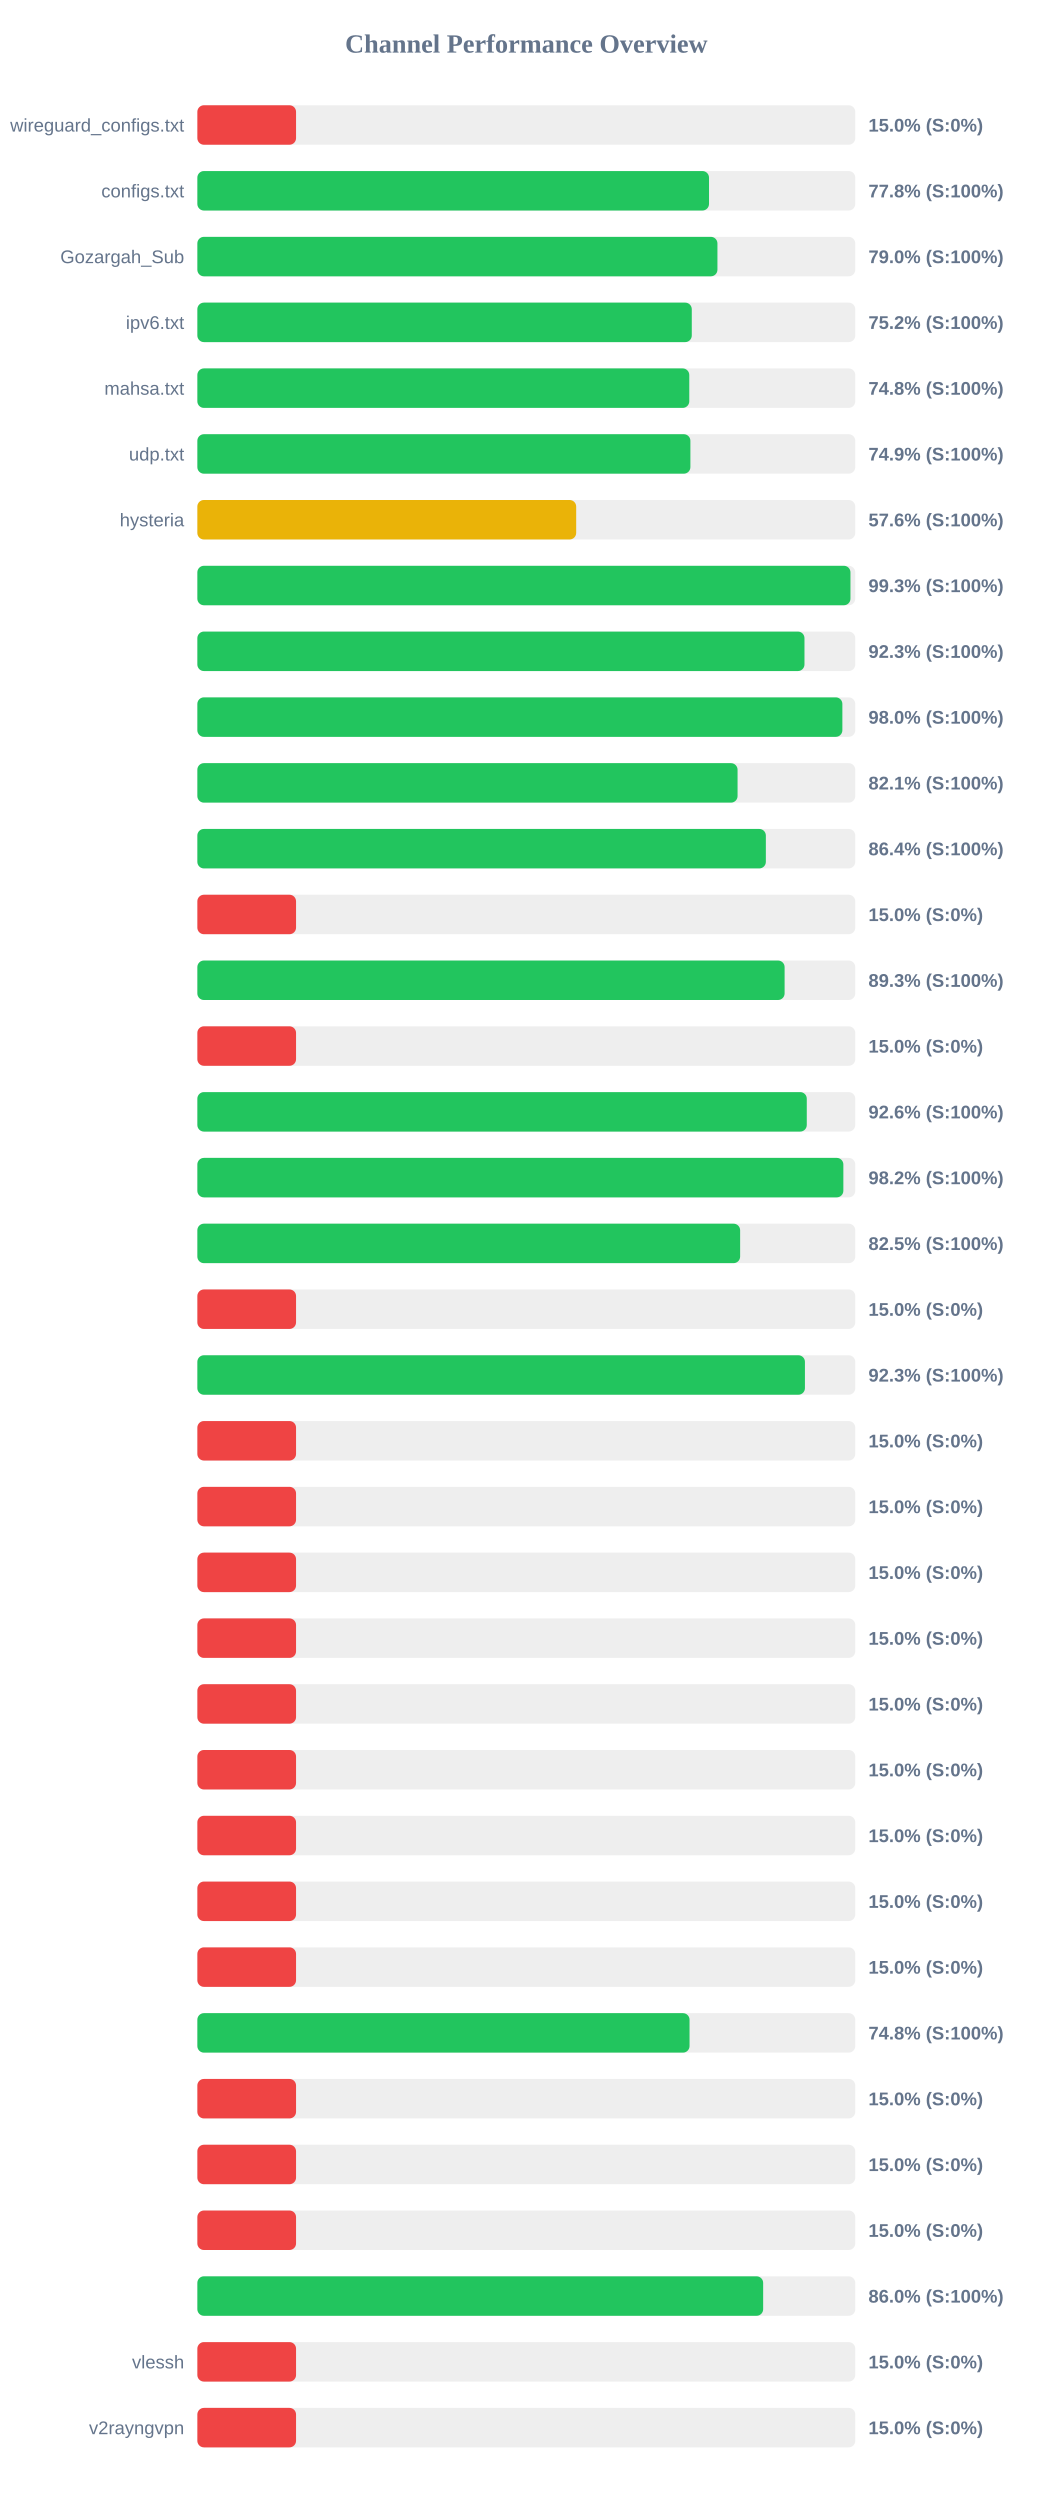
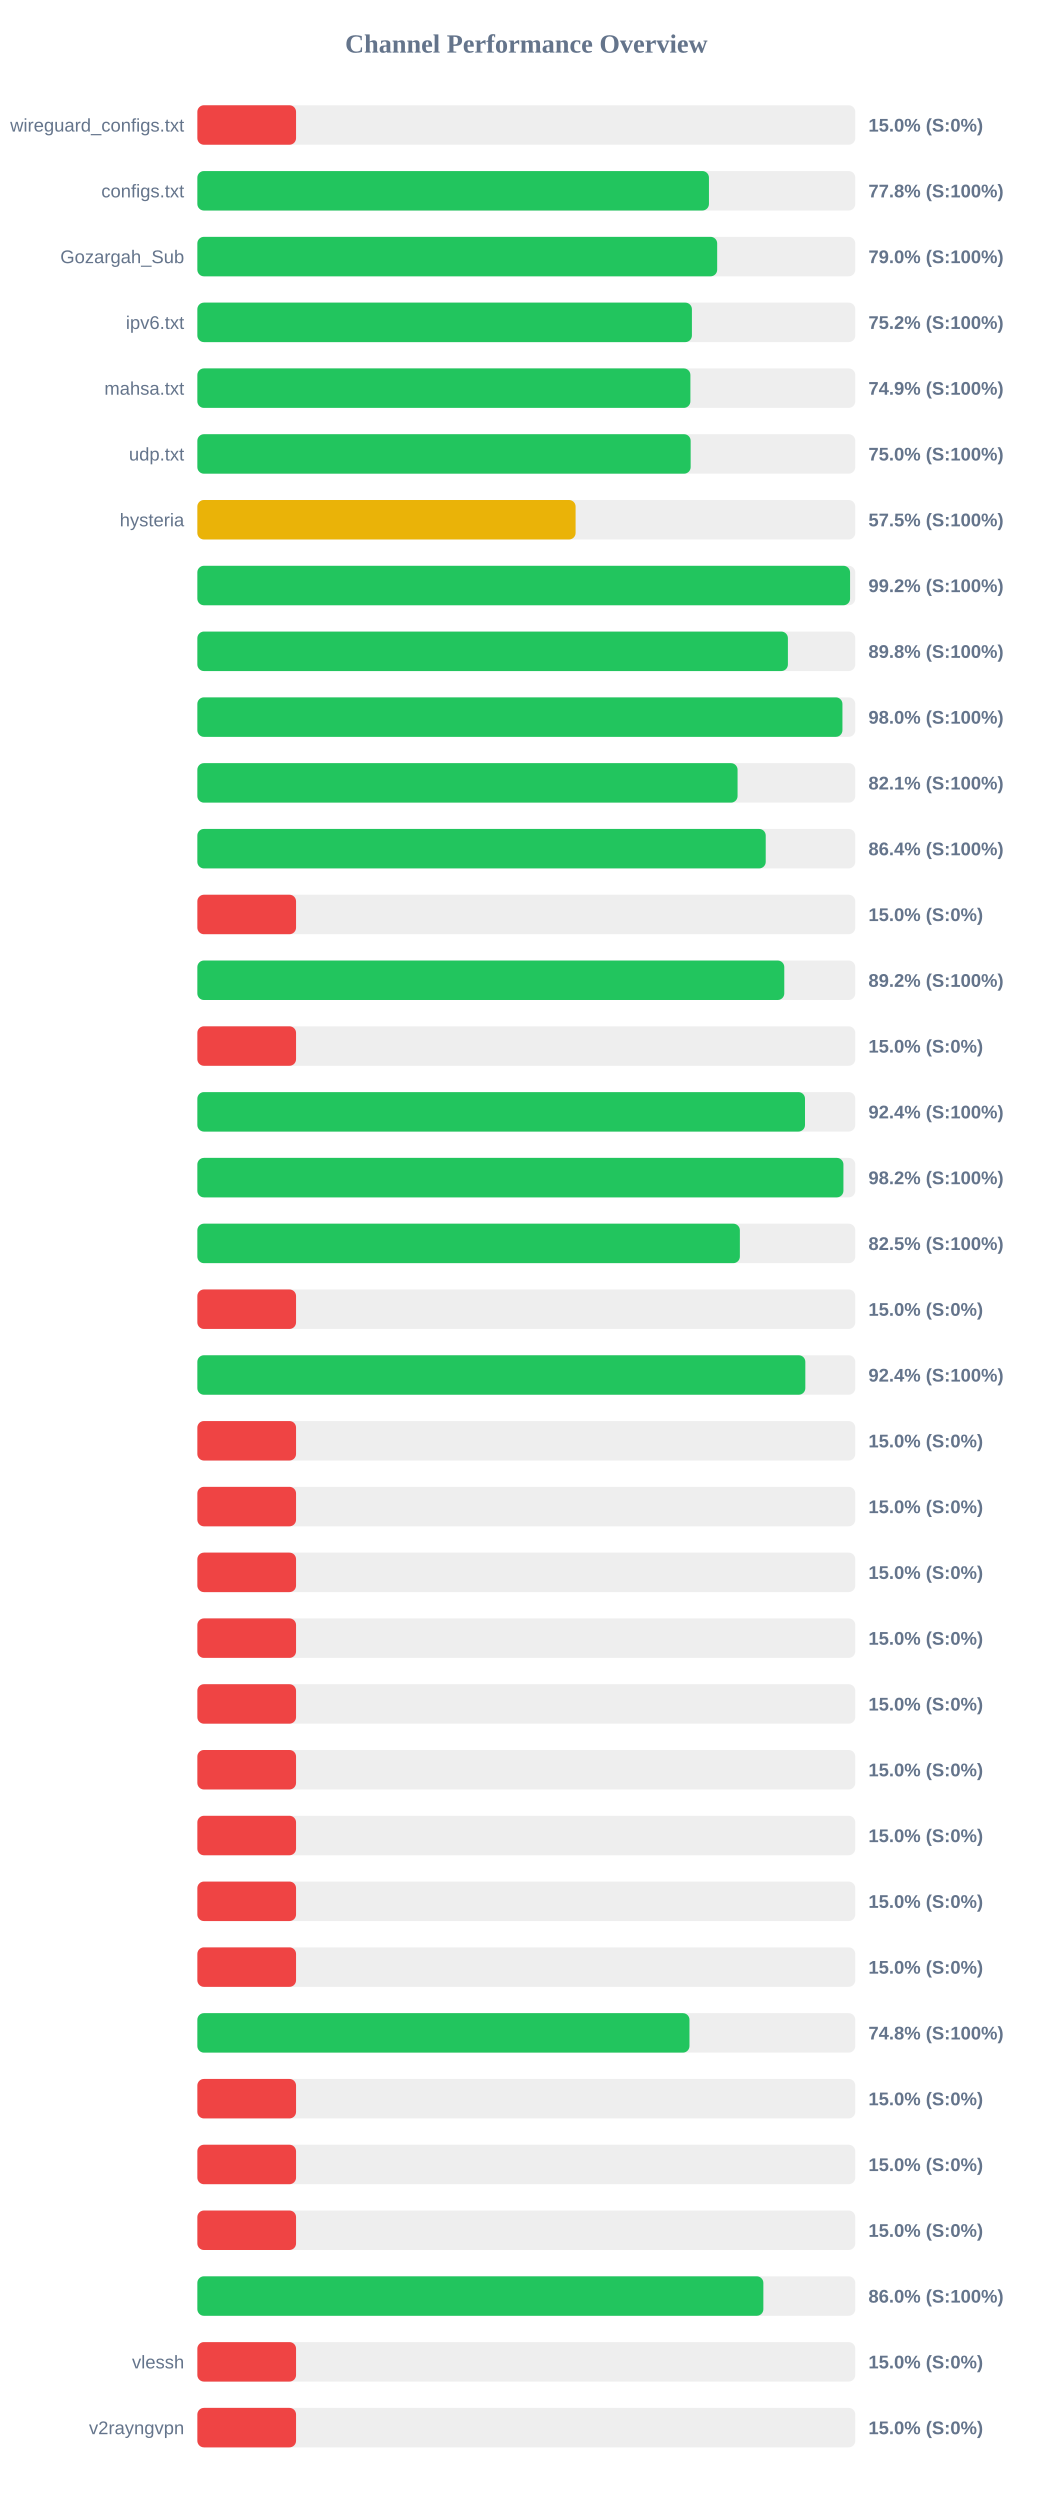
<svg xmlns="http://www.w3.org/2000/svg" width="800" height="1900" version="1.1">
  <style>
        .row { font: 14px Arial; fill: #64748b; }
        .score { font: bold 14px Arial; fill: #64748b; }
    </style>
  <text x="400" y="40" text-anchor="middle" font-size="20px" font-weight="bold" fill="#64748b">Channel Performance Overview</text>
  <rect x="150" y="80" width="500" height="30" fill="#eee" rx="5" />
  <rect x="150" y="80" width="75.0" height="30" fill="#ef4444" rx="5" />
  <text x="140" y="100" text-anchor="end" class="row">wireguard_configs.txt</text>
  <text x="660" y="100" text-anchor="start" class="score">15.0% (S:0%)</text>
  <rect x="150" y="130" width="500" height="30" fill="#eee" rx="5" />
-   <rect x="150" y="130" width="388.85" height="30" fill="#22c55e" rx="5" />
+   <rect x="150" y="130" width="388.8" height="30" fill="#22c55e" rx="5" />
  <text x="140" y="150" text-anchor="end" class="row">configs.txt</text>
  <text x="660" y="150" text-anchor="start" class="score">77.8% (S:100%)</text>
  <rect x="150" y="180" width="500" height="30" fill="#eee" rx="5" />
-   <rect x="150" y="180" width="395.25" height="30" fill="#22c55e" rx="5" />
+   <rect x="150" y="180" width="395.05" height="30" fill="#22c55e" rx="5" />
  <text x="140" y="200" text-anchor="end" class="row">Gozargah_Sub</text>
  <text x="660" y="200" text-anchor="start" class="score">79.0% (S:100%)</text>
  <rect x="150" y="230" width="500" height="30" fill="#eee" rx="5" />
-   <rect x="150" y="230" width="375.75" height="30" fill="#22c55e" rx="5" />
+   <rect x="150" y="230" width="375.85" height="30" fill="#22c55e" rx="5" />
  <text x="140" y="250" text-anchor="end" class="row">ipv6.txt</text>
  <text x="660" y="250" text-anchor="start" class="score">75.2% (S:100%)</text>
  <rect x="150" y="280" width="500" height="30" fill="#eee" rx="5" />
-   <rect x="150" y="280" width="373.85" height="30" fill="#22c55e" rx="5" />
+   <rect x="150" y="280" width="374.7" height="30" fill="#22c55e" rx="5" />
  <text x="140" y="300" text-anchor="end" class="row">mahsa.txt</text>
-   <text x="660" y="300" text-anchor="start" class="score">74.8% (S:100%)</text>
+   <text x="660" y="300" text-anchor="start" class="score">74.9% (S:100%)</text>
  <rect x="150" y="330" width="500" height="30" fill="#eee" rx="5" />
-   <rect x="150" y="330" width="374.7" height="30" fill="#22c55e" rx="5" />
+   <rect x="150" y="330" width="374.9" height="30" fill="#22c55e" rx="5" />
  <text x="140" y="350" text-anchor="end" class="row">udp.txt</text>
-   <text x="660" y="350" text-anchor="start" class="score">74.9% (S:100%)</text>
+   <text x="660" y="350" text-anchor="start" class="score">75.0% (S:100%)</text>
  <rect x="150" y="380" width="500" height="30" fill="#eee" rx="5" />
-   <rect x="150" y="380" width="287.9" height="30" fill="#eab308" rx="5" />
+   <rect x="150" y="380" width="287.45" height="30" fill="#eab308" rx="5" />
  <text x="140" y="400" text-anchor="end" class="row">hysteria</text>
-   <text x="660" y="400" text-anchor="start" class="score">57.6% (S:100%)</text>
+   <text x="660" y="400" text-anchor="start" class="score">57.5% (S:100%)</text>
  <rect x="150" y="430" width="500" height="30" fill="#eee" rx="5" />
-   <rect x="150" y="430" width="496.35" height="30" fill="#22c55e" rx="5" />
+   <rect x="150" y="430" width="496.05" height="30" fill="#22c55e" rx="5" />
  <text x="140" y="450" text-anchor="end" class="row" />
-   <text x="660" y="450" text-anchor="start" class="score">99.3% (S:100%)</text>
+   <text x="660" y="450" text-anchor="start" class="score">99.2% (S:100%)</text>
  <rect x="150" y="480" width="500" height="30" fill="#eee" rx="5" />
-   <rect x="150" y="480" width="461.4" height="30" fill="#22c55e" rx="5" />
+   <rect x="150" y="480" width="448.8" height="30" fill="#22c55e" rx="5" />
  <text x="140" y="500" text-anchor="end" class="row" />
-   <text x="660" y="500" text-anchor="start" class="score">92.3% (S:100%)</text>
+   <text x="660" y="500" text-anchor="start" class="score">89.8% (S:100%)</text>
  <rect x="150" y="530" width="500" height="30" fill="#eee" rx="5" />
-   <rect x="150" y="530" width="490.2" height="30" fill="#22c55e" rx="5" />
+   <rect x="150" y="530" width="490.25" height="30" fill="#22c55e" rx="5" />
  <text x="140" y="550" text-anchor="end" class="row" />
  <text x="660" y="550" text-anchor="start" class="score">98.0% (S:100%)</text>
  <rect x="150" y="580" width="500" height="30" fill="#eee" rx="5" />
  <rect x="150" y="580" width="410.55" height="30" fill="#22c55e" rx="5" />
  <text x="140" y="600" text-anchor="end" class="row" />
  <text x="660" y="600" text-anchor="start" class="score">82.1% (S:100%)</text>
  <rect x="150" y="630" width="500" height="30" fill="#eee" rx="5" />
-   <rect x="150" y="630" width="432.05" height="30" fill="#22c55e" rx="5" />
+   <rect x="150" y="630" width="431.95" height="30" fill="#22c55e" rx="5" />
  <text x="140" y="650" text-anchor="end" class="row" />
  <text x="660" y="650" text-anchor="start" class="score">86.4% (S:100%)</text>
  <rect x="150" y="680" width="500" height="30" fill="#eee" rx="5" />
  <rect x="150" y="680" width="75.0" height="30" fill="#ef4444" rx="5" />
  <text x="140" y="700" text-anchor="end" class="row" />
  <text x="660" y="700" text-anchor="start" class="score">15.0% (S:0%)</text>
  <rect x="150" y="730" width="500" height="30" fill="#eee" rx="5" />
-   <rect x="150" y="730" width="446.3" height="30" fill="#22c55e" rx="5" />
+   <rect x="150" y="730" width="446.05" height="30" fill="#22c55e" rx="5" />
  <text x="140" y="750" text-anchor="end" class="row" />
-   <text x="660" y="750" text-anchor="start" class="score">89.3% (S:100%)</text>
+   <text x="660" y="750" text-anchor="start" class="score">89.2% (S:100%)</text>
  <rect x="150" y="780" width="500" height="30" fill="#eee" rx="5" />
  <rect x="150" y="780" width="75.0" height="30" fill="#ef4444" rx="5" />
  <text x="140" y="800" text-anchor="end" class="row" />
  <text x="660" y="800" text-anchor="start" class="score">15.0% (S:0%)</text>
  <rect x="150" y="830" width="500" height="30" fill="#eee" rx="5" />
-   <rect x="150" y="830" width="463.15" height="30" fill="#22c55e" rx="5" />
+   <rect x="150" y="830" width="461.8" height="30" fill="#22c55e" rx="5" />
  <text x="140" y="850" text-anchor="end" class="row" />
-   <text x="660" y="850" text-anchor="start" class="score">92.6% (S:100%)</text>
+   <text x="660" y="850" text-anchor="start" class="score">92.4% (S:100%)</text>
  <rect x="150" y="880" width="500" height="30" fill="#eee" rx="5" />
-   <rect x="150" y="880" width="490.95" height="30" fill="#22c55e" rx="5" />
+   <rect x="150" y="880" width="491.0" height="30" fill="#22c55e" rx="5" />
  <text x="140" y="900" text-anchor="end" class="row" />
  <text x="660" y="900" text-anchor="start" class="score">98.2% (S:100%)</text>
  <rect x="150" y="930" width="500" height="30" fill="#eee" rx="5" />
-   <rect x="150" y="930" width="412.5" height="30" fill="#22c55e" rx="5" />
+   <rect x="150" y="930" width="412.3" height="30" fill="#22c55e" rx="5" />
  <text x="140" y="950" text-anchor="end" class="row" />
  <text x="660" y="950" text-anchor="start" class="score">82.5% (S:100%)</text>
  <rect x="150" y="980" width="500" height="30" fill="#eee" rx="5" />
  <rect x="150" y="980" width="75.0" height="30" fill="#ef4444" rx="5" />
  <text x="140" y="1000" text-anchor="end" class="row" />
  <text x="660" y="1000" text-anchor="start" class="score">15.0% (S:0%)</text>
  <rect x="150" y="1030" width="500" height="30" fill="#eee" rx="5" />
-   <rect x="150" y="1030" width="461.75" height="30" fill="#22c55e" rx="5" />
+   <rect x="150" y="1030" width="462.05" height="30" fill="#22c55e" rx="5" />
  <text x="140" y="1050" text-anchor="end" class="row" />
-   <text x="660" y="1050" text-anchor="start" class="score">92.3% (S:100%)</text>
+   <text x="660" y="1050" text-anchor="start" class="score">92.4% (S:100%)</text>
  <rect x="150" y="1080" width="500" height="30" fill="#eee" rx="5" />
  <rect x="150" y="1080" width="75.0" height="30" fill="#ef4444" rx="5" />
  <text x="140" y="1100" text-anchor="end" class="row" />
  <text x="660" y="1100" text-anchor="start" class="score">15.0% (S:0%)</text>
  <rect x="150" y="1130" width="500" height="30" fill="#eee" rx="5" />
  <rect x="150" y="1130" width="75.0" height="30" fill="#ef4444" rx="5" />
  <text x="140" y="1150" text-anchor="end" class="row" />
  <text x="660" y="1150" text-anchor="start" class="score">15.0% (S:0%)</text>
  <rect x="150" y="1180" width="500" height="30" fill="#eee" rx="5" />
  <rect x="150" y="1180" width="75.0" height="30" fill="#ef4444" rx="5" />
  <text x="140" y="1200" text-anchor="end" class="row" />
  <text x="660" y="1200" text-anchor="start" class="score">15.0% (S:0%)</text>
  <rect x="150" y="1230" width="500" height="30" fill="#eee" rx="5" />
  <rect x="150" y="1230" width="75.0" height="30" fill="#ef4444" rx="5" />
  <text x="140" y="1250" text-anchor="end" class="row" />
  <text x="660" y="1250" text-anchor="start" class="score">15.0% (S:0%)</text>
  <rect x="150" y="1280" width="500" height="30" fill="#eee" rx="5" />
  <rect x="150" y="1280" width="75.0" height="30" fill="#ef4444" rx="5" />
  <text x="140" y="1300" text-anchor="end" class="row" />
  <text x="660" y="1300" text-anchor="start" class="score">15.0% (S:0%)</text>
  <rect x="150" y="1330" width="500" height="30" fill="#eee" rx="5" />
  <rect x="150" y="1330" width="75.0" height="30" fill="#ef4444" rx="5" />
  <text x="140" y="1350" text-anchor="end" class="row" />
  <text x="660" y="1350" text-anchor="start" class="score">15.0% (S:0%)</text>
  <rect x="150" y="1380" width="500" height="30" fill="#eee" rx="5" />
  <rect x="150" y="1380" width="75.0" height="30" fill="#ef4444" rx="5" />
  <text x="140" y="1400" text-anchor="end" class="row" />
  <text x="660" y="1400" text-anchor="start" class="score">15.0% (S:0%)</text>
  <rect x="150" y="1430" width="500" height="30" fill="#eee" rx="5" />
  <rect x="150" y="1430" width="75.0" height="30" fill="#ef4444" rx="5" />
  <text x="140" y="1450" text-anchor="end" class="row" />
  <text x="660" y="1450" text-anchor="start" class="score">15.0% (S:0%)</text>
  <rect x="150" y="1480" width="500" height="30" fill="#eee" rx="5" />
  <rect x="150" y="1480" width="75.0" height="30" fill="#ef4444" rx="5" />
  <text x="140" y="1500" text-anchor="end" class="row" />
  <text x="660" y="1500" text-anchor="start" class="score">15.0% (S:0%)</text>
  <rect x="150" y="1530" width="500" height="30" fill="#eee" rx="5" />
-   <rect x="150" y="1530" width="374.05" height="30" fill="#22c55e" rx="5" />
+   <rect x="150" y="1530" width="374.0" height="30" fill="#22c55e" rx="5" />
  <text x="140" y="1550" text-anchor="end" class="row" />
  <text x="660" y="1550" text-anchor="start" class="score">74.8% (S:100%)</text>
  <rect x="150" y="1580" width="500" height="30" fill="#eee" rx="5" />
  <rect x="150" y="1580" width="75.0" height="30" fill="#ef4444" rx="5" />
  <text x="140" y="1600" text-anchor="end" class="row" />
  <text x="660" y="1600" text-anchor="start" class="score">15.0% (S:0%)</text>
  <rect x="150" y="1630" width="500" height="30" fill="#eee" rx="5" />
  <rect x="150" y="1630" width="75.0" height="30" fill="#ef4444" rx="5" />
  <text x="140" y="1650" text-anchor="end" class="row" />
  <text x="660" y="1650" text-anchor="start" class="score">15.0% (S:0%)</text>
  <rect x="150" y="1680" width="500" height="30" fill="#eee" rx="5" />
  <rect x="150" y="1680" width="75.0" height="30" fill="#ef4444" rx="5" />
  <text x="140" y="1700" text-anchor="end" class="row" />
  <text x="660" y="1700" text-anchor="start" class="score">15.0% (S:0%)</text>
  <rect x="150" y="1730" width="500" height="30" fill="#eee" rx="5" />
-   <rect x="150" y="1730" width="430.0" height="30" fill="#22c55e" rx="5" />
+   <rect x="150" y="1730" width="430.15" height="30" fill="#22c55e" rx="5" />
  <text x="140" y="1750" text-anchor="end" class="row" />
  <text x="660" y="1750" text-anchor="start" class="score">86.0% (S:100%)</text>
  <rect x="150" y="1780" width="500" height="30" fill="#eee" rx="5" />
  <rect x="150" y="1780" width="75.0" height="30" fill="#ef4444" rx="5" />
  <text x="140" y="1800" text-anchor="end" class="row">vlessh</text>
  <text x="660" y="1800" text-anchor="start" class="score">15.0% (S:0%)</text>
  <rect x="150" y="1830" width="500" height="30" fill="#eee" rx="5" />
  <rect x="150" y="1830" width="75.0" height="30" fill="#ef4444" rx="5" />
  <text x="140" y="1850" text-anchor="end" class="row">v2rayngvpn</text>
  <text x="660" y="1850" text-anchor="start" class="score">15.0% (S:0%)</text>
</svg>
